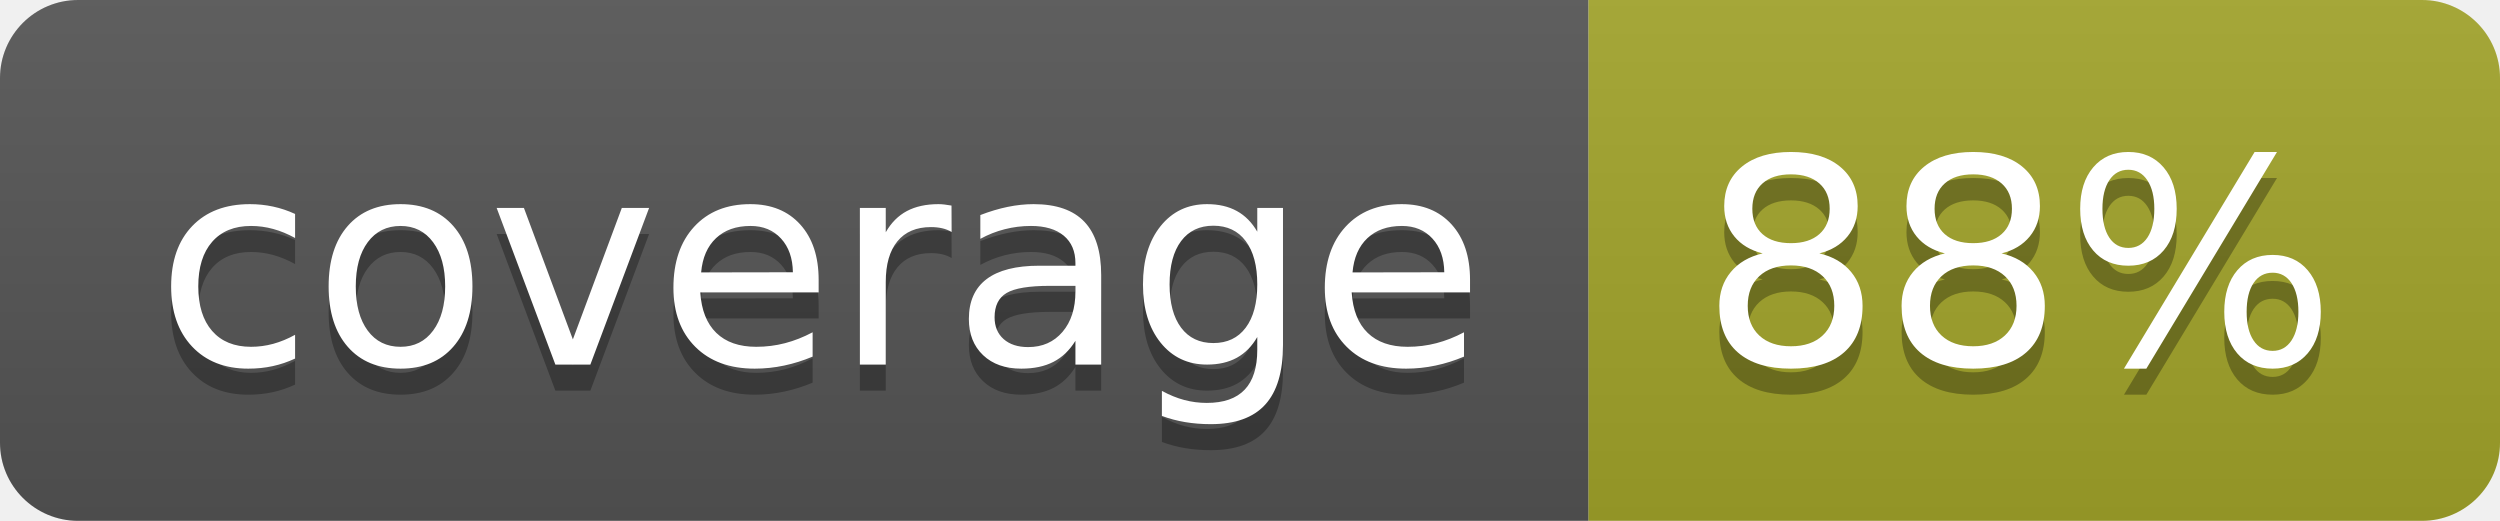
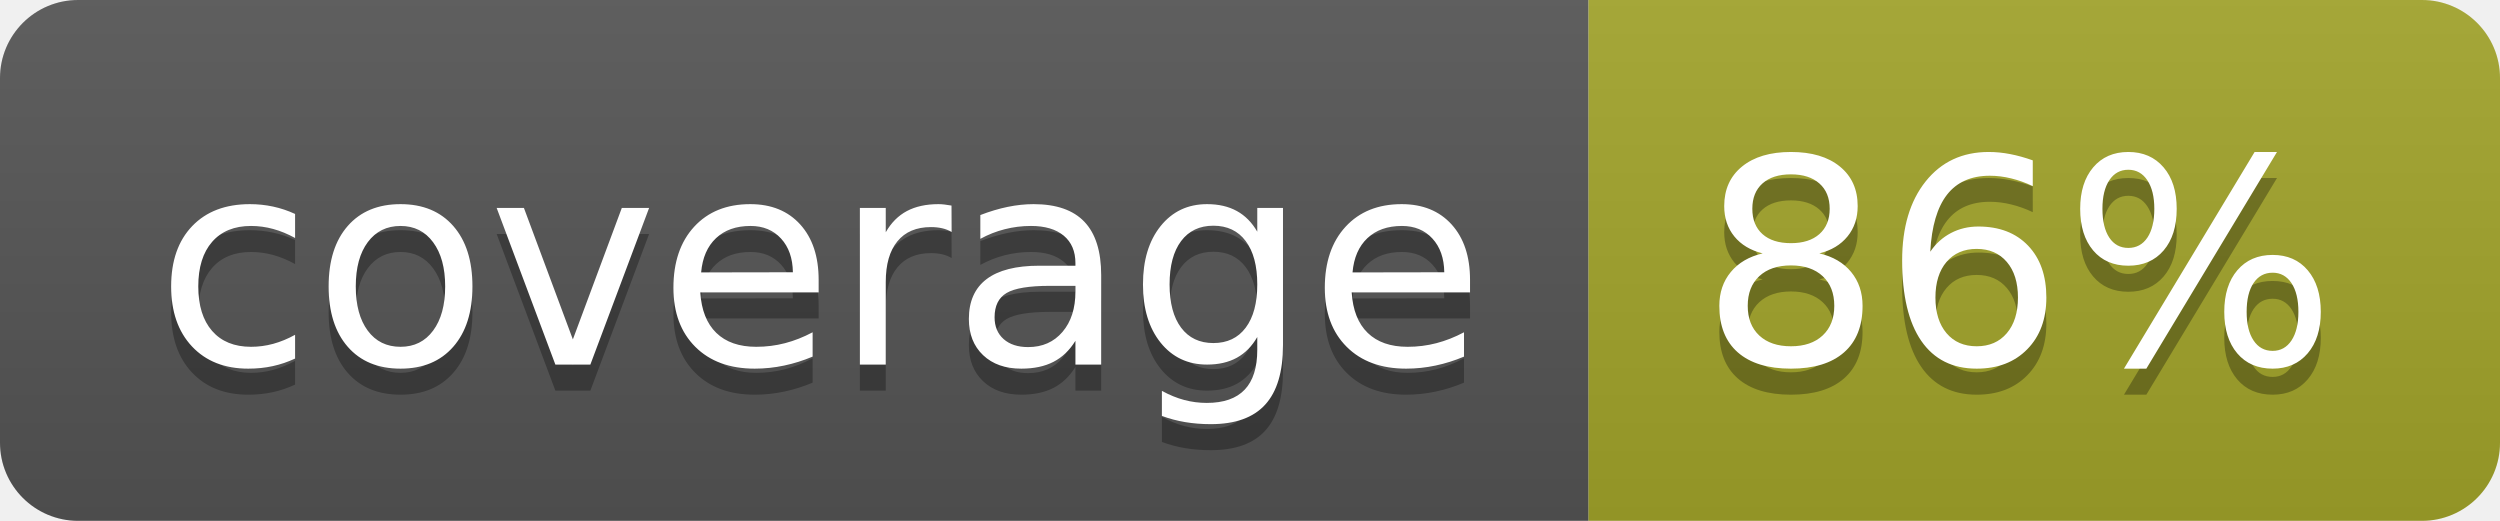
<svg xmlns="http://www.w3.org/2000/svg" width="96" height="20">
  <linearGradient id="b" x2="0" y2="100%">
    <stop offset="0" stop-color="#bbb" stop-opacity=".1" />
    <stop offset="1" stop-opacity=".1" />
  </linearGradient>
  <clipPath id="a">
    <rect width="96" height="20" rx="3" fill="#fff" />
  </clipPath>
  <g clip-path="url(#a)">
    <path fill="#555" d="M0 0h61v20H0z" />
    <path fill="#A3A52A" d="M61 0h35v20H61z" />
    <path fill="url(#b)" d="M0 0h96v20H0z" />
  </g>
  <g fill="#fff" text-anchor="middle" font-family="DejaVu Sans,Verdana,Geneva,sans-serif" font-size="110">
    <text x="315" y="150" fill="#010101" fill-opacity=".3" transform="scale(.1)" textLength="510">coverage</text>
    <text x="315" y="140" transform="scale(.1)" textLength="510">coverage</text>
-     <text x="775" y="150" fill="#010101" fill-opacity=".3" transform="scale(.1)" textLength="250">88%</text>
-     <text x="775" y="140" transform="scale(.1)" textLength="250">88%</text>
+     <text x="775" y="150" fill="#010101" fill-opacity=".3" transform="scale(.1)" textLength="250">86%</text>
+     <text x="775" y="140" transform="scale(.1)" textLength="250">86%</text>
  </g>
</svg>
